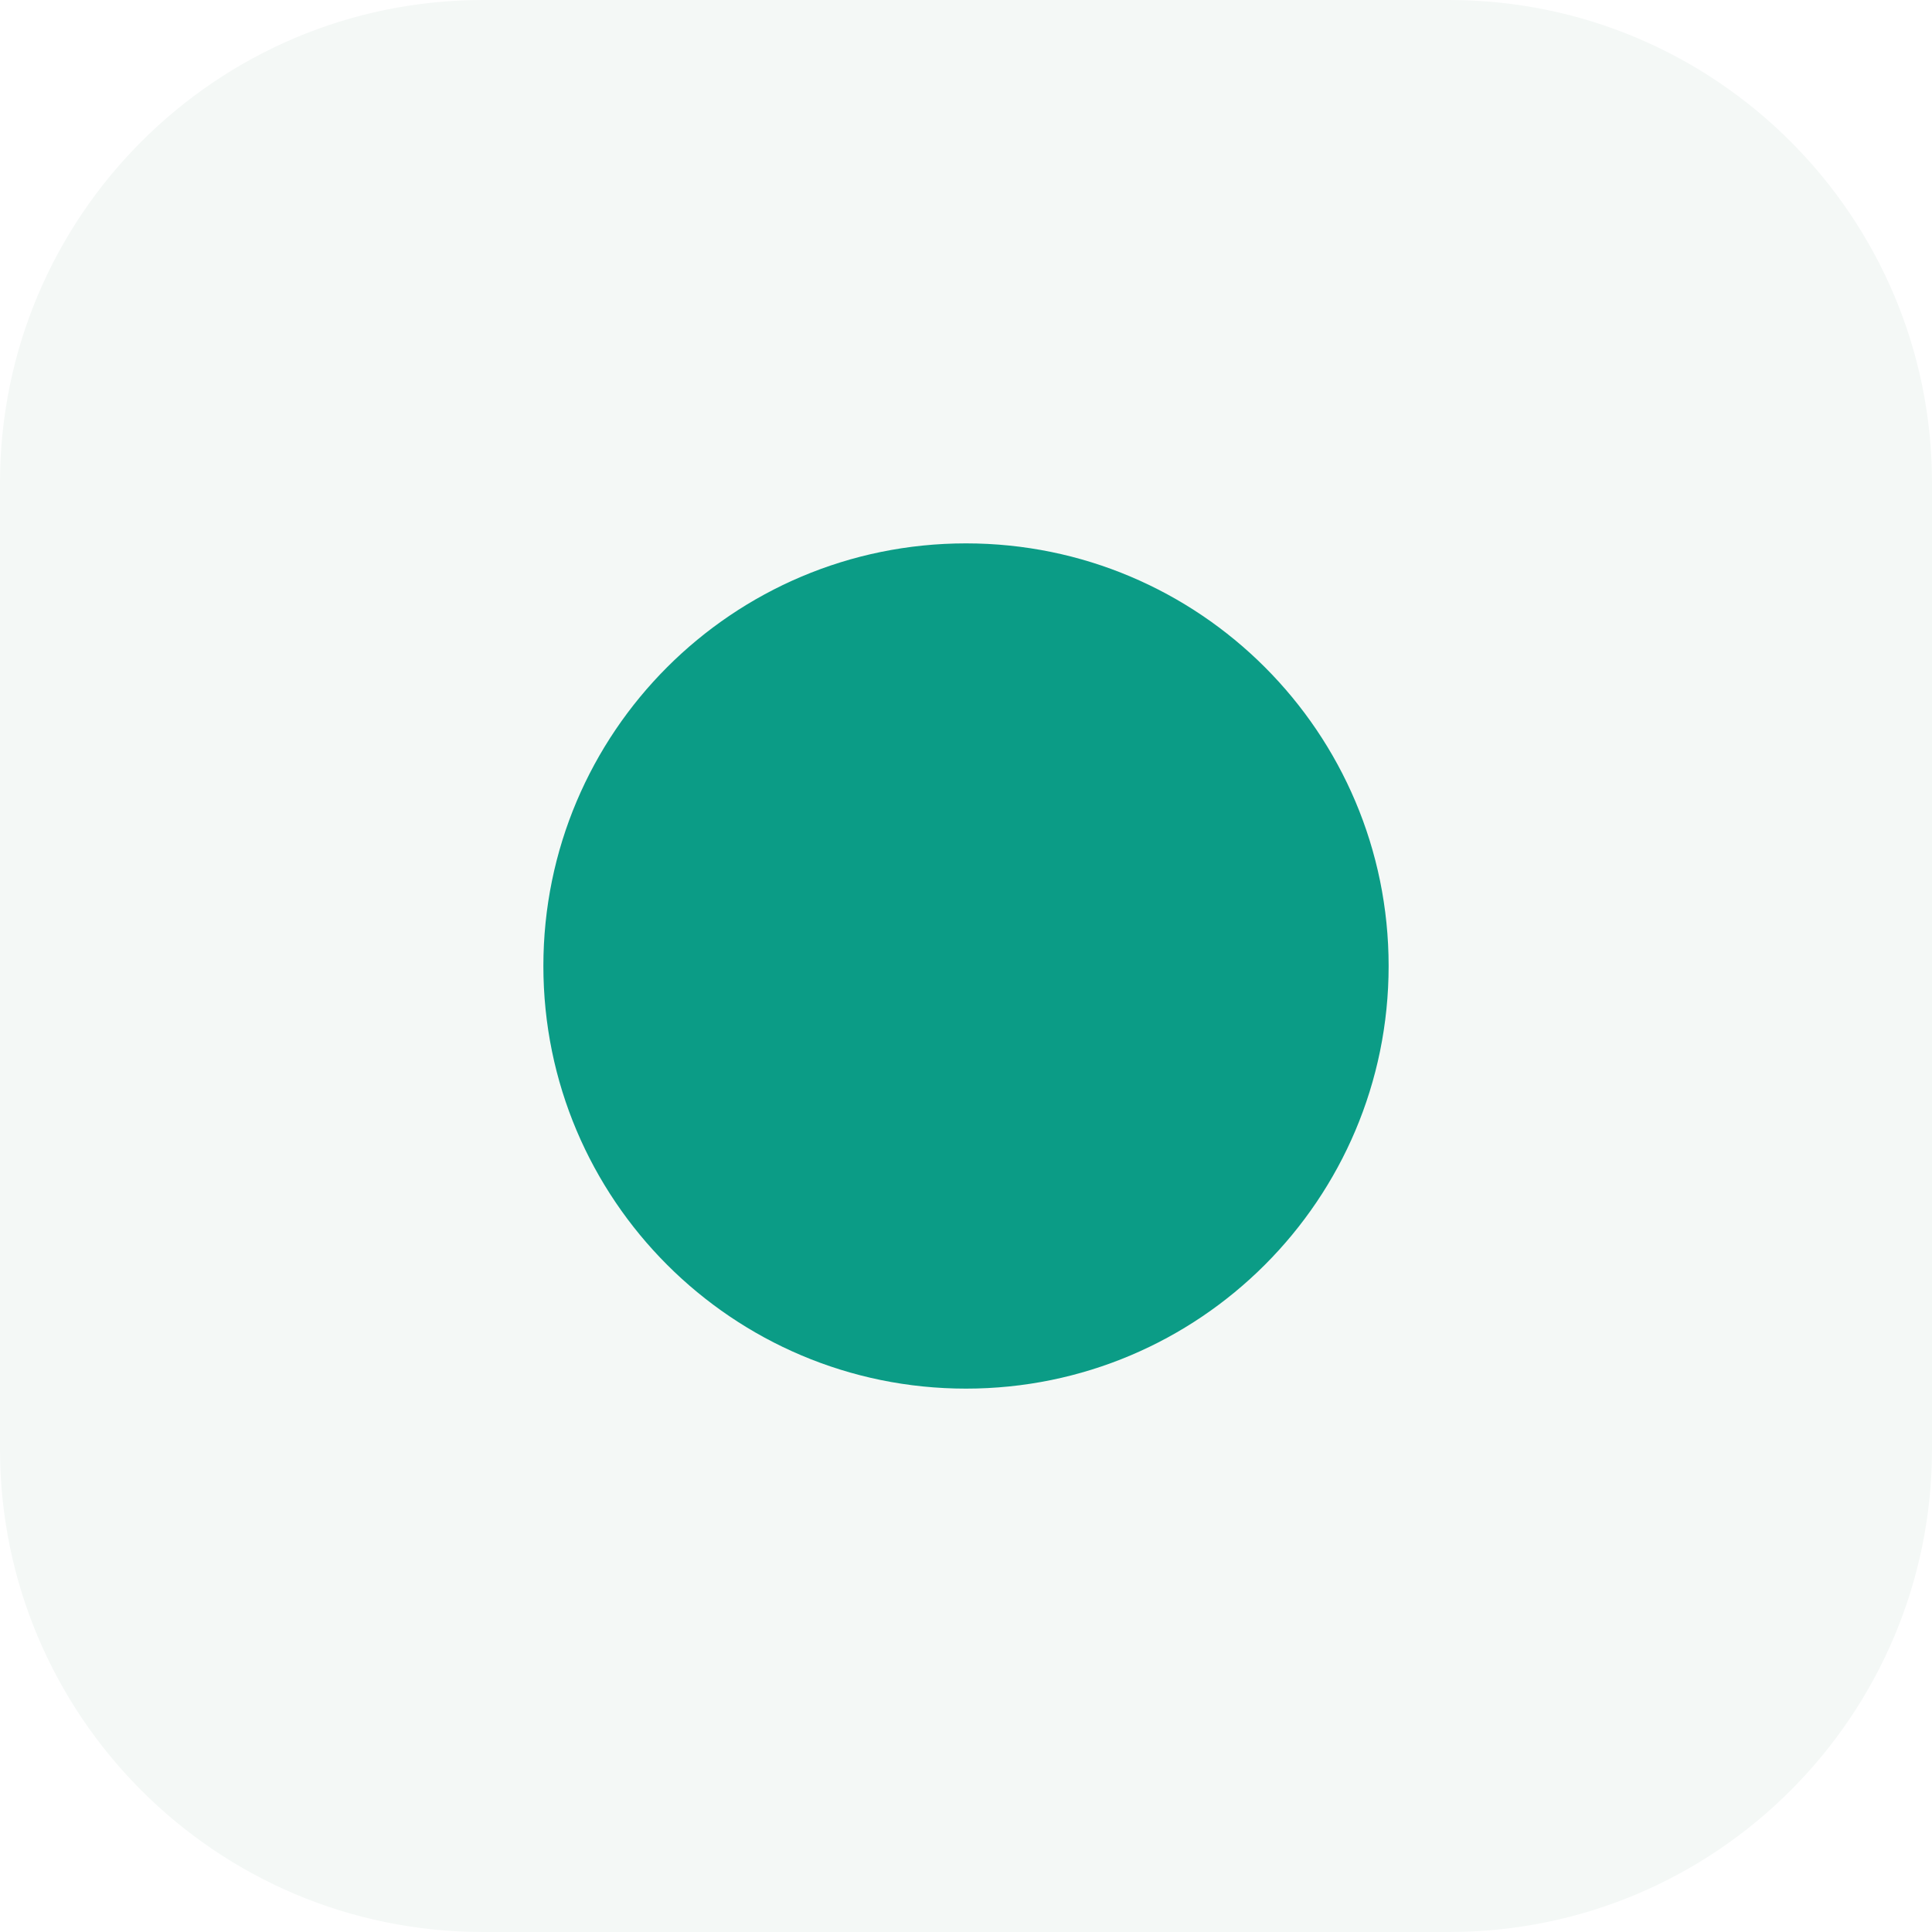
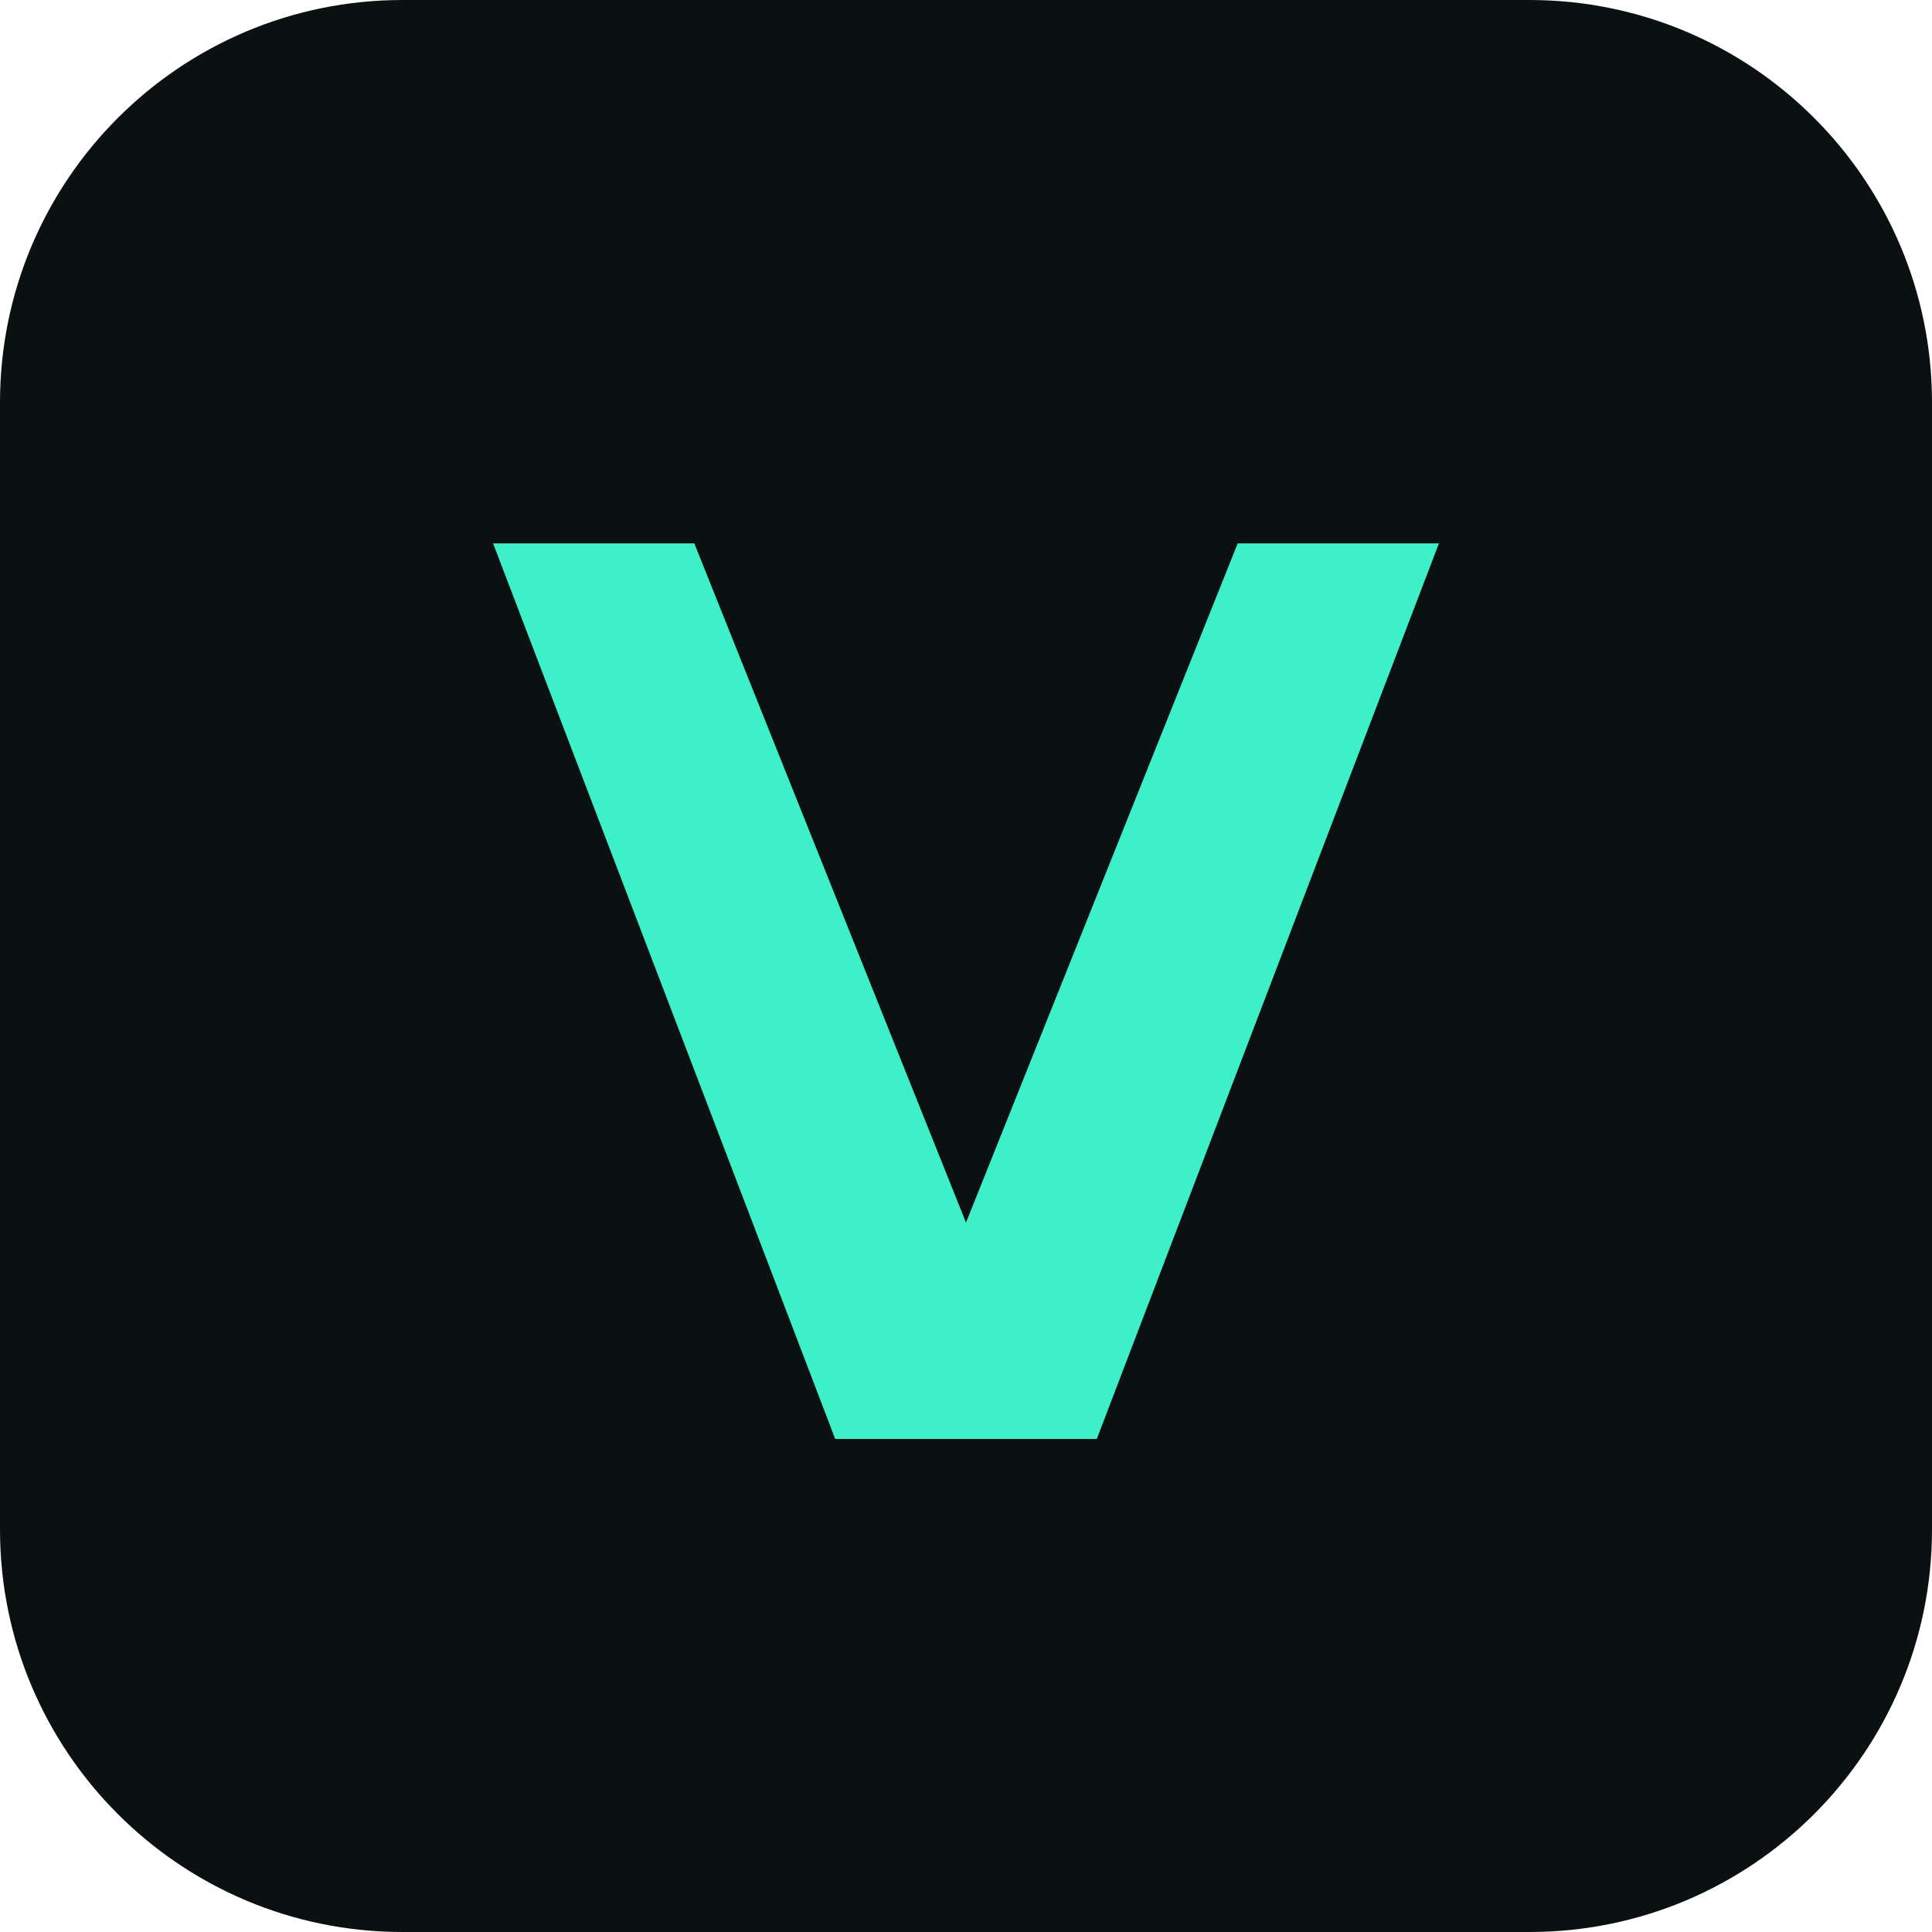
- <svg xmlns="http://www.w3.org/2000/svg" viewBox="0 0 32 32">
-   <rect width="32" height="32" rx="8" fill="#F4F8F6" />
-   <circle cx="16" cy="16" r="7" fill="#0B9C86" />
+ <svg xmlns="http://www.w3.org/2000/svg" viewBox="0 0 192 192">
+   <rect width="192" height="192" rx="40" fill="#0A1110" />
+   <path d="M49 54h20l27 67.5L123 54h20l-34 89H83z" fill="#3DF0C8" />
</svg>
